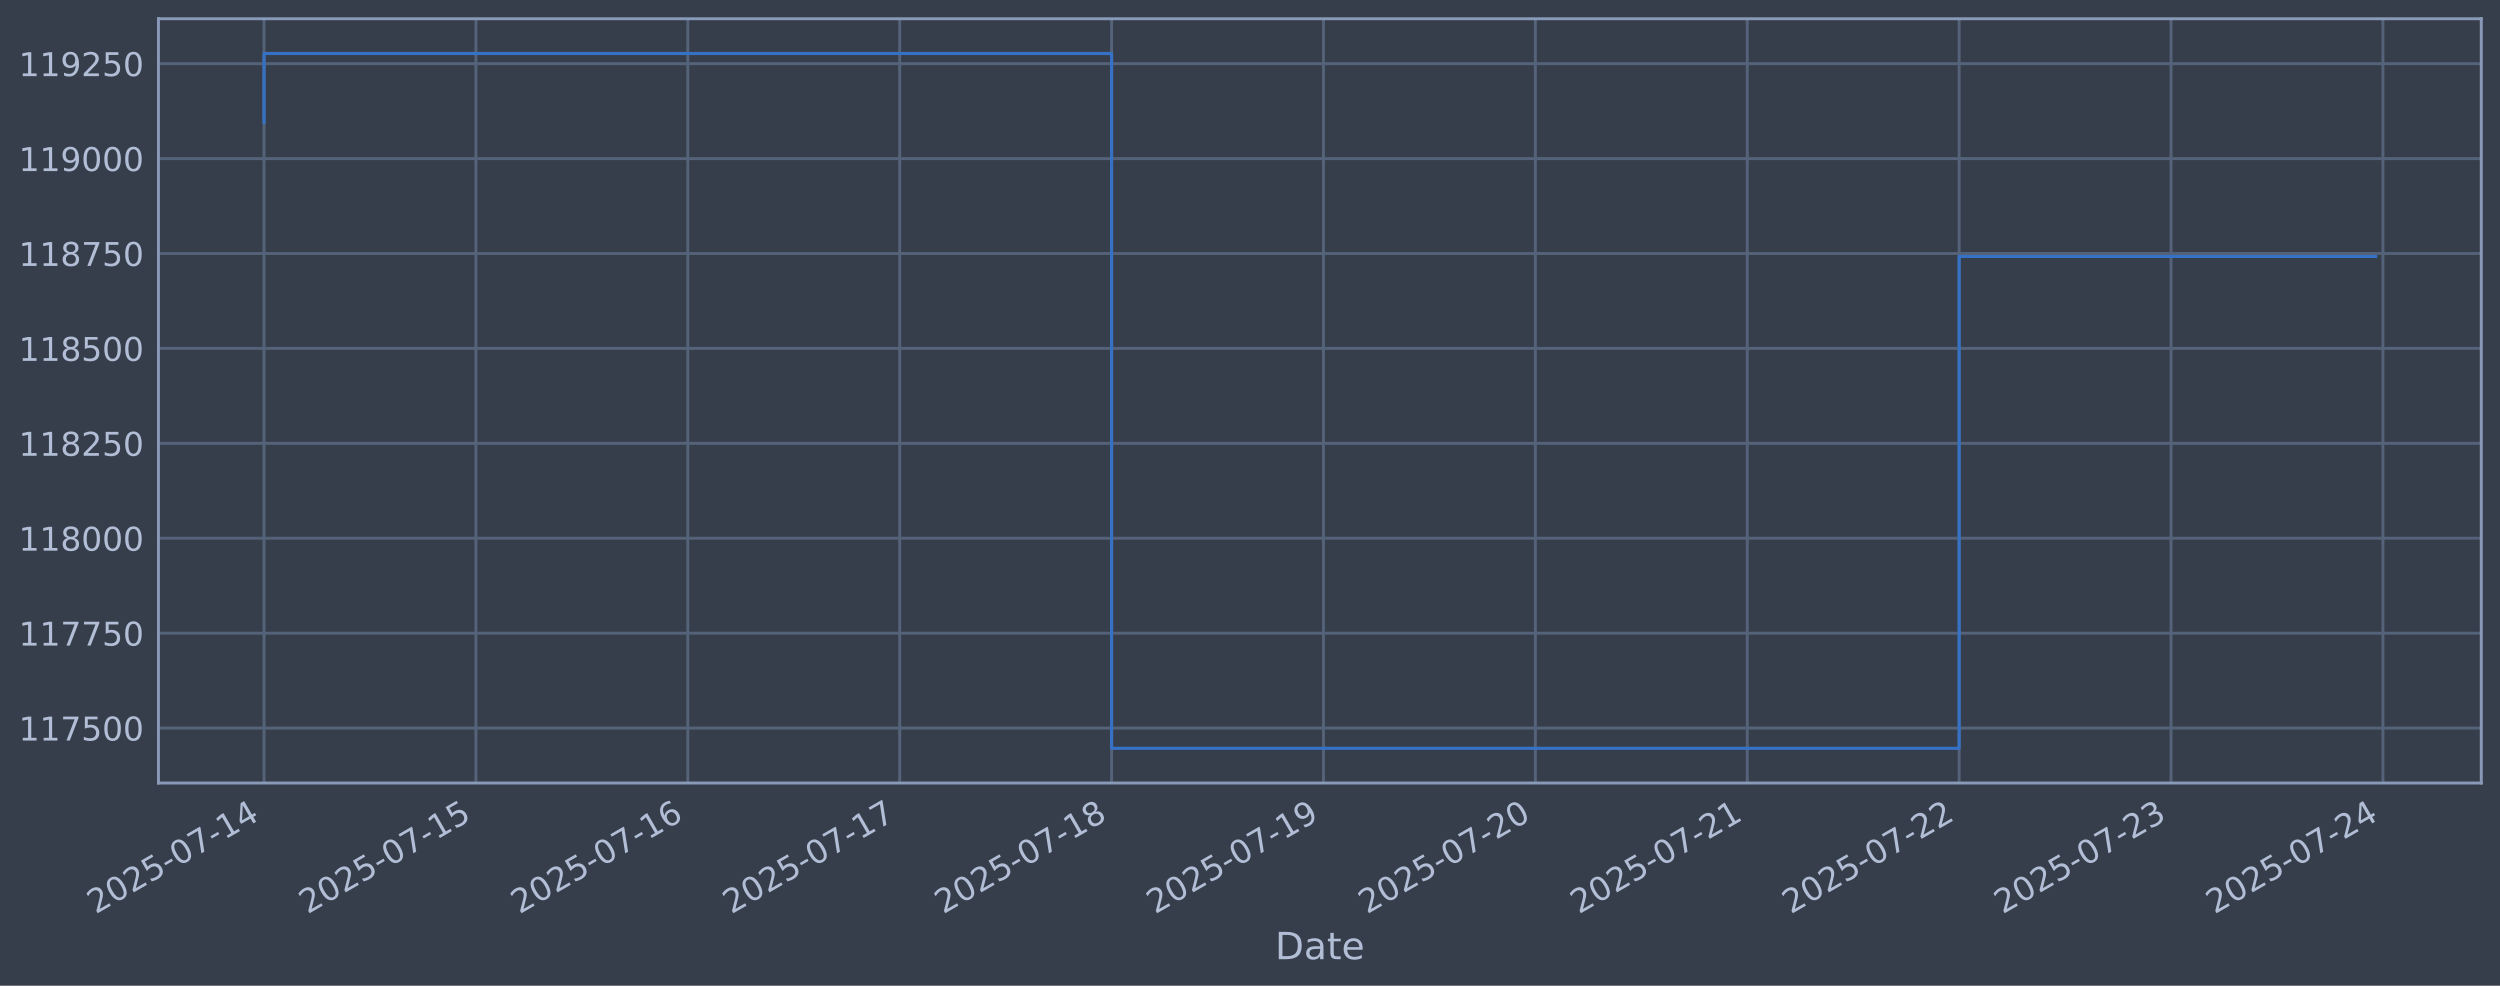
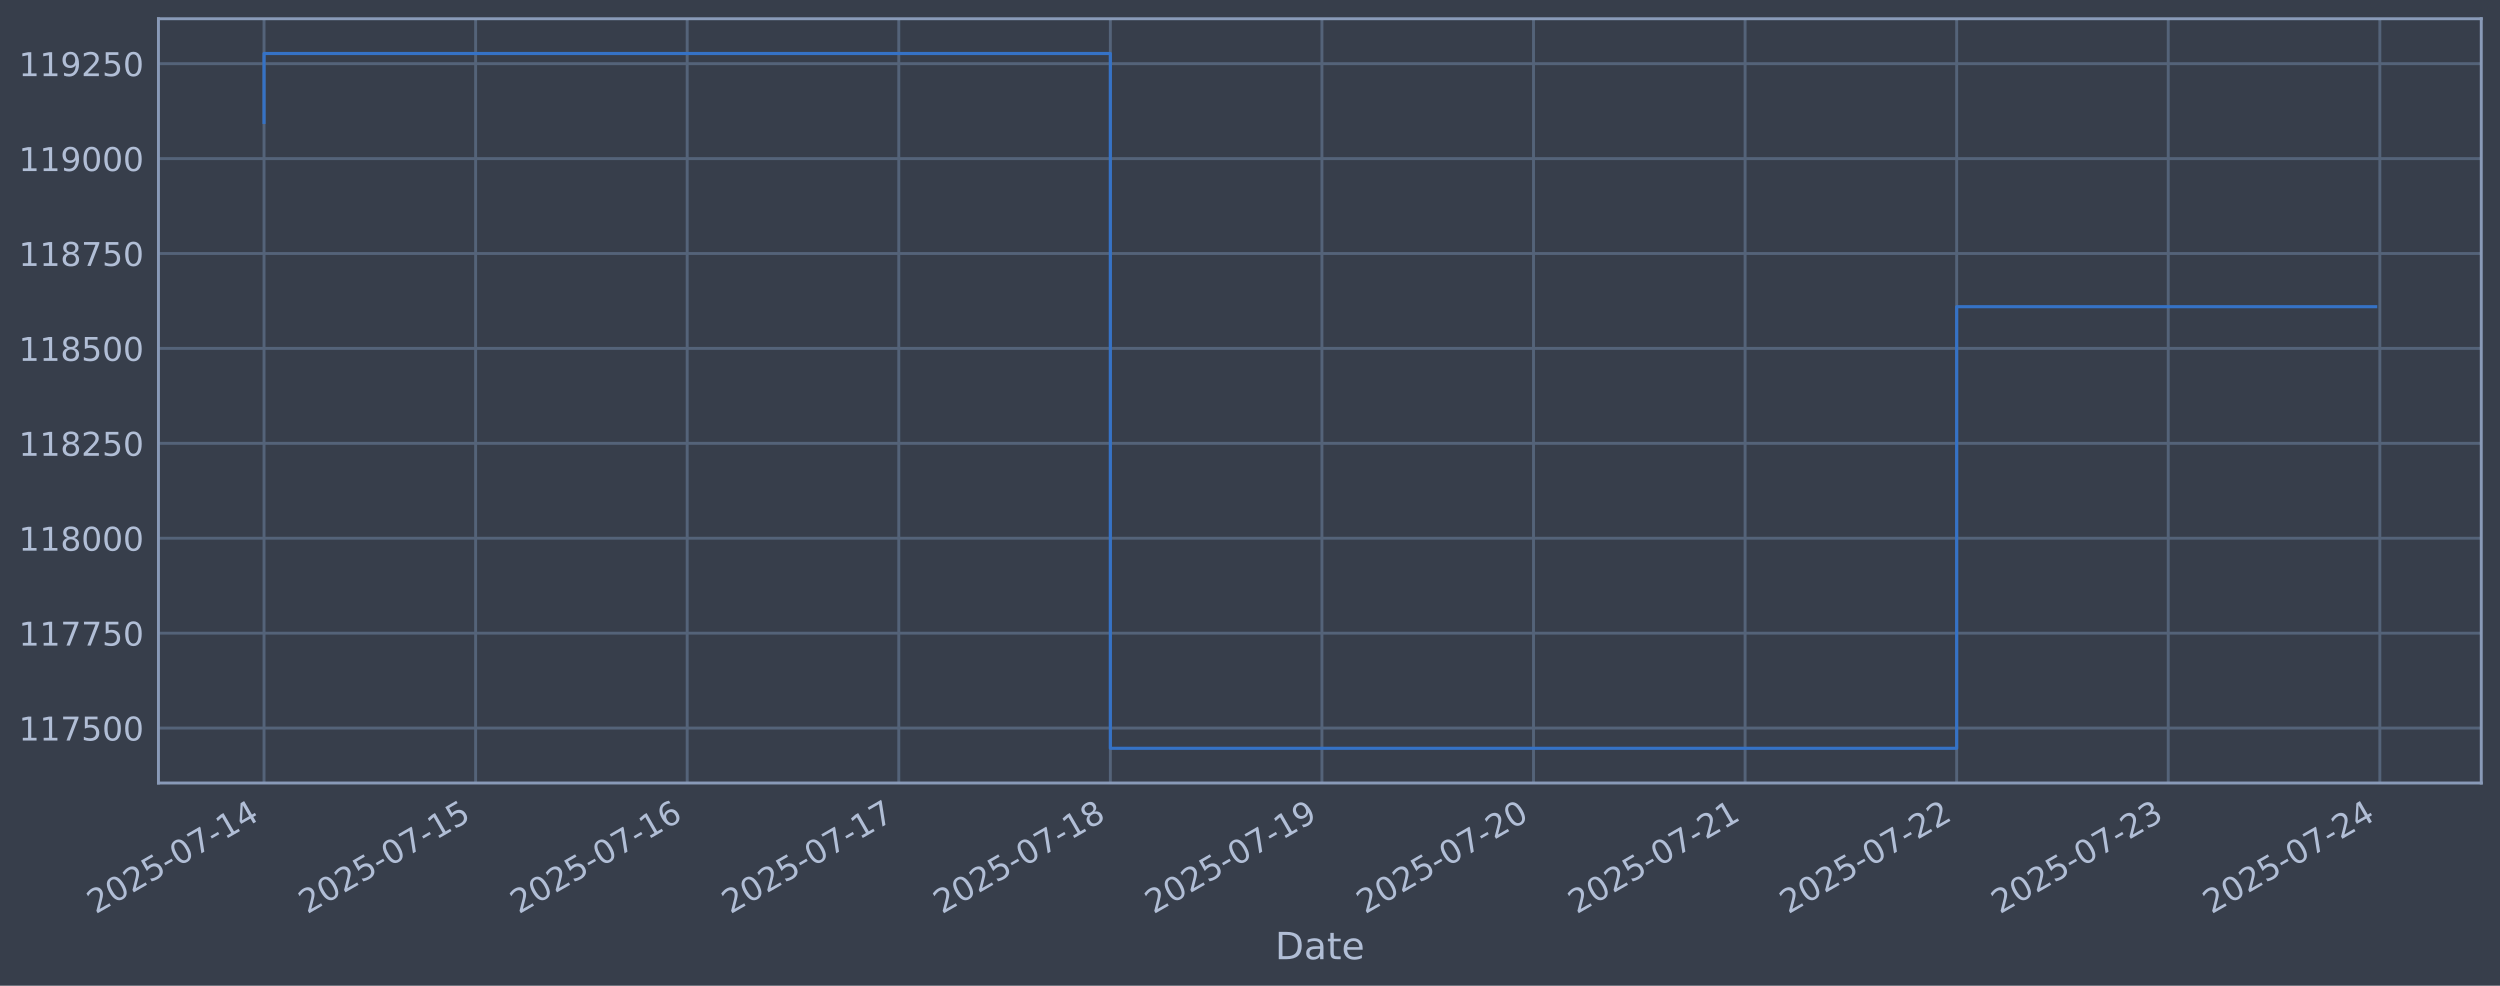
<svg xmlns="http://www.w3.org/2000/svg" xmlns:xlink="http://www.w3.org/1999/xlink" width="960.9pt" height="378.87pt" viewBox="0 0 960.9 378.87" version="1.1">
  <defs>
    <style type="text/css">*{stroke-linejoin: round; stroke-linecap: butt}</style>
  </defs>
  <g id="figure_1">
    <g id="patch_1">
      <path d="M 0 378.87  L 960.9 378.87  L 960.9 0  L 0 0  z " style="fill: #373e4b" />
    </g>
    <g id="axes_1">
      <g id="patch_2">
        <path d="M 60.901 300.96  L 953.701 300.96  L 953.701 7.2  L 60.901 7.2  z " style="fill: #373e4b" />
      </g>
      <g id="matplotlib.axis_1">
        <g id="xtick_1">
          <g id="line2d_1">
-             <path d="M 101.482 300.96  L 101.482 7.2  " clip-path="url(#pa619ebca59)" style="fill: none; stroke: #546379; stroke-width: 1.12; stroke-linecap: square" />
+             <path d="M 101.482 300.96  L 101.482 7.2  " clip-path="url(#pe678f3880c)" style="fill: none; stroke: #546379; stroke-width: 1.12; stroke-linecap: square" />
          </g>
          <g id="line2d_2" />
          <g id="text_1">
            <g style="fill: #b1bed6" transform="translate(36.75681 351.4642) rotate(-30) scale(0.126 -0.126)">
              <defs>
                <path id="DejaVuSans-32" d="M 1228 531  L 3431 531  L 3431 0  L 469 0  L 469 531  Q 828 903 1448 1529  Q 2069 2156 2228 2338  Q 2531 2678 2651 2914  Q 2772 3150 2772 3378  Q 2772 3750 2511 3984  Q 2250 4219 1831 4219  Q 1534 4219 1204 4116  Q 875 4013 500 3803  L 500 4441  Q 881 4594 1212 4672  Q 1544 4750 1819 4750  Q 2544 4750 2975 4387  Q 3406 4025 3406 3419  Q 3406 3131 3298 2873  Q 3191 2616 2906 2266  Q 2828 2175 2409 1742  Q 1991 1309 1228 531  z " transform="scale(0.015625)" />
                <path id="DejaVuSans-30" d="M 2034 4250  Q 1547 4250 1301 3770  Q 1056 3291 1056 2328  Q 1056 1369 1301 889  Q 1547 409 2034 409  Q 2525 409 2770 889  Q 3016 1369 3016 2328  Q 3016 3291 2770 3770  Q 2525 4250 2034 4250  z M 2034 4750  Q 2819 4750 3233 4129  Q 3647 3509 3647 2328  Q 3647 1150 3233 529  Q 2819 -91 2034 -91  Q 1250 -91 836 529  Q 422 1150 422 2328  Q 422 3509 836 4129  Q 1250 4750 2034 4750  z " transform="scale(0.015625)" />
                <path id="DejaVuSans-35" d="M 691 4666  L 3169 4666  L 3169 4134  L 1269 4134  L 1269 2991  Q 1406 3038 1543 3061  Q 1681 3084 1819 3084  Q 2600 3084 3056 2656  Q 3513 2228 3513 1497  Q 3513 744 3044 326  Q 2575 -91 1722 -91  Q 1428 -91 1123 -41  Q 819 9 494 109  L 494 744  Q 775 591 1075 516  Q 1375 441 1709 441  Q 2250 441 2565 725  Q 2881 1009 2881 1497  Q 2881 1984 2565 2268  Q 2250 2553 1709 2553  Q 1456 2553 1204 2497  Q 953 2441 691 2322  L 691 4666  z " transform="scale(0.015625)" />
                <path id="DejaVuSans-2d" d="M 313 2009  L 1997 2009  L 1997 1497  L 313 1497  L 313 2009  z " transform="scale(0.015625)" />
                <path id="DejaVuSans-37" d="M 525 4666  L 3525 4666  L 3525 4397  L 1831 0  L 1172 0  L 2766 4134  L 525 4134  L 525 4666  z " transform="scale(0.015625)" />
                <path id="DejaVuSans-31" d="M 794 531  L 1825 531  L 1825 4091  L 703 3866  L 703 4441  L 1819 4666  L 2450 4666  L 2450 531  L 3481 531  L 3481 0  L 794 0  L 794 531  z " transform="scale(0.015625)" />
                <path id="DejaVuSans-34" d="M 2419 4116  L 825 1625  L 2419 1625  L 2419 4116  z M 2253 4666  L 3047 4666  L 3047 1625  L 3713 1625  L 3713 1100  L 3047 1100  L 3047 0  L 2419 0  L 2419 1100  L 313 1100  L 313 1709  L 2253 4666  z " transform="scale(0.015625)" />
              </defs>
              <use xlink:href="#DejaVuSans-32" />
              <use xlink:href="#DejaVuSans-30" transform="translate(63.62305 0)" />
              <use xlink:href="#DejaVuSans-32" transform="translate(127.2461 0)" />
              <use xlink:href="#DejaVuSans-35" transform="translate(190.8691 0)" />
              <use xlink:href="#DejaVuSans-2d" transform="translate(254.4922 0)" />
              <use xlink:href="#DejaVuSans-30" transform="translate(290.5762 0)" />
              <use xlink:href="#DejaVuSans-37" transform="translate(354.1992 0)" />
              <use xlink:href="#DejaVuSans-2d" transform="translate(417.8223 0)" />
              <use xlink:href="#DejaVuSans-31" transform="translate(453.9062 0)" />
              <use xlink:href="#DejaVuSans-34" transform="translate(517.5293 0)" />
            </g>
          </g>
        </g>
        <g id="xtick_2">
          <g id="line2d_3">
-             <path d="M 182.924 300.96  L 182.924 7.2  " clip-path="url(#pa619ebca59)" style="fill: none; stroke: #546379; stroke-width: 1.12; stroke-linecap: square" />
+             <path d="M 182.805 300.96  L 182.805 7.2  " clip-path="url(#pe678f3880c)" style="fill: none; stroke: #546379; stroke-width: 1.12; stroke-linecap: square" />
          </g>
          <g id="line2d_4" />
          <g id="text_2">
-             <g style="fill: #b1bed6" transform="translate(118.1984 351.4642) rotate(-30) scale(0.126 -0.126)">
+             <g style="fill: #b1bed6" transform="translate(118.0798 351.4642) rotate(-30) scale(0.126 -0.126)">
              <use xlink:href="#DejaVuSans-32" />
              <use xlink:href="#DejaVuSans-30" transform="translate(63.62305 0)" />
              <use xlink:href="#DejaVuSans-32" transform="translate(127.2461 0)" />
              <use xlink:href="#DejaVuSans-35" transform="translate(190.8691 0)" />
              <use xlink:href="#DejaVuSans-2d" transform="translate(254.4922 0)" />
              <use xlink:href="#DejaVuSans-30" transform="translate(290.5762 0)" />
              <use xlink:href="#DejaVuSans-37" transform="translate(354.1992 0)" />
              <use xlink:href="#DejaVuSans-2d" transform="translate(417.8223 0)" />
              <use xlink:href="#DejaVuSans-31" transform="translate(453.9062 0)" />
              <use xlink:href="#DejaVuSans-35" transform="translate(517.5293 0)" />
            </g>
          </g>
        </g>
        <g id="xtick_3">
          <g id="line2d_5">
-             <path d="M 264.366 300.96  L 264.366 7.2  " clip-path="url(#pa619ebca59)" style="fill: none; stroke: #546379; stroke-width: 1.12; stroke-linecap: square" />
+             <path d="M 264.128 300.96  L 264.128 7.2  " clip-path="url(#pe678f3880c)" style="fill: none; stroke: #546379; stroke-width: 1.12; stroke-linecap: square" />
          </g>
          <g id="line2d_6" />
          <g id="text_3">
-             <g style="fill: #b1bed6" transform="translate(199.64 351.4642) rotate(-30) scale(0.126 -0.126)">
+             <g style="fill: #b1bed6" transform="translate(199.4027 351.4642) rotate(-30) scale(0.126 -0.126)">
              <defs>
                <path id="DejaVuSans-36" d="M 2113 2584  Q 1688 2584 1439 2293  Q 1191 2003 1191 1497  Q 1191 994 1439 701  Q 1688 409 2113 409  Q 2538 409 2786 701  Q 3034 994 3034 1497  Q 3034 2003 2786 2293  Q 2538 2584 2113 2584  z M 3366 4563  L 3366 3988  Q 3128 4100 2886 4159  Q 2644 4219 2406 4219  Q 1781 4219 1451 3797  Q 1122 3375 1075 2522  Q 1259 2794 1537 2939  Q 1816 3084 2150 3084  Q 2853 3084 3261 2657  Q 3669 2231 3669 1497  Q 3669 778 3244 343  Q 2819 -91 2113 -91  Q 1303 -91 875 529  Q 447 1150 447 2328  Q 447 3434 972 4092  Q 1497 4750 2381 4750  Q 2619 4750 2861 4703  Q 3103 4656 3366 4563  z " transform="scale(0.015625)" />
              </defs>
              <use xlink:href="#DejaVuSans-32" />
              <use xlink:href="#DejaVuSans-30" transform="translate(63.62305 0)" />
              <use xlink:href="#DejaVuSans-32" transform="translate(127.2461 0)" />
              <use xlink:href="#DejaVuSans-35" transform="translate(190.8691 0)" />
              <use xlink:href="#DejaVuSans-2d" transform="translate(254.4922 0)" />
              <use xlink:href="#DejaVuSans-30" transform="translate(290.5762 0)" />
              <use xlink:href="#DejaVuSans-37" transform="translate(354.1992 0)" />
              <use xlink:href="#DejaVuSans-2d" transform="translate(417.8223 0)" />
              <use xlink:href="#DejaVuSans-31" transform="translate(453.9062 0)" />
              <use xlink:href="#DejaVuSans-36" transform="translate(517.5293 0)" />
            </g>
          </g>
        </g>
        <g id="xtick_4">
          <g id="line2d_7">
-             <path d="M 345.807 300.96  L 345.807 7.2  " clip-path="url(#pa619ebca59)" style="fill: none; stroke: #546379; stroke-width: 1.12; stroke-linecap: square" />
+             <path d="M 345.451 300.96  L 345.451 7.2  " clip-path="url(#pe678f3880c)" style="fill: none; stroke: #546379; stroke-width: 1.12; stroke-linecap: square" />
          </g>
          <g id="line2d_8" />
          <g id="text_4">
-             <g style="fill: #b1bed6" transform="translate(281.0816 351.4642) rotate(-30) scale(0.126 -0.126)">
+             <g style="fill: #b1bed6" transform="translate(280.7257 351.4642) rotate(-30) scale(0.126 -0.126)">
              <use xlink:href="#DejaVuSans-32" />
              <use xlink:href="#DejaVuSans-30" transform="translate(63.62305 0)" />
              <use xlink:href="#DejaVuSans-32" transform="translate(127.2461 0)" />
              <use xlink:href="#DejaVuSans-35" transform="translate(190.8691 0)" />
              <use xlink:href="#DejaVuSans-2d" transform="translate(254.4922 0)" />
              <use xlink:href="#DejaVuSans-30" transform="translate(290.5762 0)" />
              <use xlink:href="#DejaVuSans-37" transform="translate(354.1992 0)" />
              <use xlink:href="#DejaVuSans-2d" transform="translate(417.8223 0)" />
              <use xlink:href="#DejaVuSans-31" transform="translate(453.9062 0)" />
              <use xlink:href="#DejaVuSans-37" transform="translate(517.5293 0)" />
            </g>
          </g>
        </g>
        <g id="xtick_5">
          <g id="line2d_9">
-             <path d="M 427.249 300.96  L 427.249 7.2  " clip-path="url(#pa619ebca59)" style="fill: none; stroke: #546379; stroke-width: 1.12; stroke-linecap: square" />
+             <path d="M 426.774 300.96  L 426.774 7.2  " clip-path="url(#pe678f3880c)" style="fill: none; stroke: #546379; stroke-width: 1.12; stroke-linecap: square" />
          </g>
          <g id="line2d_10" />
          <g id="text_5">
-             <g style="fill: #b1bed6" transform="translate(362.5232 351.4642) rotate(-30) scale(0.126 -0.126)">
+             <g style="fill: #b1bed6" transform="translate(362.0486 351.4642) rotate(-30) scale(0.126 -0.126)">
              <defs>
                <path id="DejaVuSans-38" d="M 2034 2216  Q 1584 2216 1326 1975  Q 1069 1734 1069 1313  Q 1069 891 1326 650  Q 1584 409 2034 409  Q 2484 409 2743 651  Q 3003 894 3003 1313  Q 3003 1734 2745 1975  Q 2488 2216 2034 2216  z M 1403 2484  Q 997 2584 770 2862  Q 544 3141 544 3541  Q 544 4100 942 4425  Q 1341 4750 2034 4750  Q 2731 4750 3128 4425  Q 3525 4100 3525 3541  Q 3525 3141 3298 2862  Q 3072 2584 2669 2484  Q 3125 2378 3379 2068  Q 3634 1759 3634 1313  Q 3634 634 3220 271  Q 2806 -91 2034 -91  Q 1263 -91 848 271  Q 434 634 434 1313  Q 434 1759 690 2068  Q 947 2378 1403 2484  z M 1172 3481  Q 1172 3119 1398 2916  Q 1625 2713 2034 2713  Q 2441 2713 2670 2916  Q 2900 3119 2900 3481  Q 2900 3844 2670 4047  Q 2441 4250 2034 4250  Q 1625 4250 1398 4047  Q 1172 3844 1172 3481  z " transform="scale(0.015625)" />
              </defs>
              <use xlink:href="#DejaVuSans-32" />
              <use xlink:href="#DejaVuSans-30" transform="translate(63.62305 0)" />
              <use xlink:href="#DejaVuSans-32" transform="translate(127.2461 0)" />
              <use xlink:href="#DejaVuSans-35" transform="translate(190.8691 0)" />
              <use xlink:href="#DejaVuSans-2d" transform="translate(254.4922 0)" />
              <use xlink:href="#DejaVuSans-30" transform="translate(290.5762 0)" />
              <use xlink:href="#DejaVuSans-37" transform="translate(354.1992 0)" />
              <use xlink:href="#DejaVuSans-2d" transform="translate(417.8223 0)" />
              <use xlink:href="#DejaVuSans-31" transform="translate(453.9062 0)" />
              <use xlink:href="#DejaVuSans-38" transform="translate(517.5293 0)" />
            </g>
          </g>
        </g>
        <g id="xtick_6">
          <g id="line2d_11">
-             <path d="M 508.69 300.96  L 508.69 7.2  " clip-path="url(#pa619ebca59)" style="fill: none; stroke: #546379; stroke-width: 1.12; stroke-linecap: square" />
+             <path d="M 508.097 300.96  L 508.097 7.2  " clip-path="url(#pe678f3880c)" style="fill: none; stroke: #546379; stroke-width: 1.12; stroke-linecap: square" />
          </g>
          <g id="line2d_12" />
          <g id="text_6">
-             <g style="fill: #b1bed6" transform="translate(443.9648 351.4642) rotate(-30) scale(0.126 -0.126)">
+             <g style="fill: #b1bed6" transform="translate(443.3715 351.4642) rotate(-30) scale(0.126 -0.126)">
              <defs>
                <path id="DejaVuSans-39" d="M 703 97  L 703 672  Q 941 559 1184 500  Q 1428 441 1663 441  Q 2288 441 2617 861  Q 2947 1281 2994 2138  Q 2813 1869 2534 1725  Q 2256 1581 1919 1581  Q 1219 1581 811 2004  Q 403 2428 403 3163  Q 403 3881 828 4315  Q 1253 4750 1959 4750  Q 2769 4750 3195 4129  Q 3622 3509 3622 2328  Q 3622 1225 3098 567  Q 2575 -91 1691 -91  Q 1453 -91 1209 -44  Q 966 3 703 97  z M 1959 2075  Q 2384 2075 2632 2365  Q 2881 2656 2881 3163  Q 2881 3666 2632 3958  Q 2384 4250 1959 4250  Q 1534 4250 1286 3958  Q 1038 3666 1038 3163  Q 1038 2656 1286 2365  Q 1534 2075 1959 2075  z " transform="scale(0.015625)" />
              </defs>
              <use xlink:href="#DejaVuSans-32" />
              <use xlink:href="#DejaVuSans-30" transform="translate(63.62305 0)" />
              <use xlink:href="#DejaVuSans-32" transform="translate(127.2461 0)" />
              <use xlink:href="#DejaVuSans-35" transform="translate(190.8691 0)" />
              <use xlink:href="#DejaVuSans-2d" transform="translate(254.4922 0)" />
              <use xlink:href="#DejaVuSans-30" transform="translate(290.5762 0)" />
              <use xlink:href="#DejaVuSans-37" transform="translate(354.1992 0)" />
              <use xlink:href="#DejaVuSans-2d" transform="translate(417.8223 0)" />
              <use xlink:href="#DejaVuSans-31" transform="translate(453.9062 0)" />
              <use xlink:href="#DejaVuSans-39" transform="translate(517.5293 0)" />
            </g>
          </g>
        </g>
        <g id="xtick_7">
          <g id="line2d_13">
-             <path d="M 590.132 300.96  L 590.132 7.2  " clip-path="url(#pa619ebca59)" style="fill: none; stroke: #546379; stroke-width: 1.12; stroke-linecap: square" />
+             <path d="M 589.42 300.96  L 589.42 7.2  " clip-path="url(#pe678f3880c)" style="fill: none; stroke: #546379; stroke-width: 1.12; stroke-linecap: square" />
          </g>
          <g id="line2d_14" />
          <g id="text_7">
-             <g style="fill: #b1bed6" transform="translate(525.4065 351.4642) rotate(-30) scale(0.126 -0.126)">
+             <g style="fill: #b1bed6" transform="translate(524.6945 351.4642) rotate(-30) scale(0.126 -0.126)">
              <use xlink:href="#DejaVuSans-32" />
              <use xlink:href="#DejaVuSans-30" transform="translate(63.62305 0)" />
              <use xlink:href="#DejaVuSans-32" transform="translate(127.2461 0)" />
              <use xlink:href="#DejaVuSans-35" transform="translate(190.8691 0)" />
              <use xlink:href="#DejaVuSans-2d" transform="translate(254.4922 0)" />
              <use xlink:href="#DejaVuSans-30" transform="translate(290.5762 0)" />
              <use xlink:href="#DejaVuSans-37" transform="translate(354.1992 0)" />
              <use xlink:href="#DejaVuSans-2d" transform="translate(417.8223 0)" />
              <use xlink:href="#DejaVuSans-32" transform="translate(453.9062 0)" />
              <use xlink:href="#DejaVuSans-30" transform="translate(517.5293 0)" />
            </g>
          </g>
        </g>
        <g id="xtick_8">
          <g id="line2d_15">
-             <path d="M 671.574 300.96  L 671.574 7.2  " clip-path="url(#pa619ebca59)" style="fill: none; stroke: #546379; stroke-width: 1.12; stroke-linecap: square" />
+             <path d="M 670.743 300.96  L 670.743 7.2  " clip-path="url(#pe678f3880c)" style="fill: none; stroke: #546379; stroke-width: 1.12; stroke-linecap: square" />
          </g>
          <g id="line2d_16" />
          <g id="text_8">
-             <g style="fill: #b1bed6" transform="translate(606.8481 351.4642) rotate(-30) scale(0.126 -0.126)">
+             <g style="fill: #b1bed6" transform="translate(606.0174 351.4642) rotate(-30) scale(0.126 -0.126)">
              <use xlink:href="#DejaVuSans-32" />
              <use xlink:href="#DejaVuSans-30" transform="translate(63.62305 0)" />
              <use xlink:href="#DejaVuSans-32" transform="translate(127.2461 0)" />
              <use xlink:href="#DejaVuSans-35" transform="translate(190.8691 0)" />
              <use xlink:href="#DejaVuSans-2d" transform="translate(254.4922 0)" />
              <use xlink:href="#DejaVuSans-30" transform="translate(290.5762 0)" />
              <use xlink:href="#DejaVuSans-37" transform="translate(354.1992 0)" />
              <use xlink:href="#DejaVuSans-2d" transform="translate(417.8223 0)" />
              <use xlink:href="#DejaVuSans-32" transform="translate(453.9062 0)" />
              <use xlink:href="#DejaVuSans-31" transform="translate(517.5293 0)" />
            </g>
          </g>
        </g>
        <g id="xtick_9">
          <g id="line2d_17">
-             <path d="M 753.015 300.96  L 753.015 7.2  " clip-path="url(#pa619ebca59)" style="fill: none; stroke: #546379; stroke-width: 1.12; stroke-linecap: square" />
+             <path d="M 752.066 300.96  L 752.066 7.2  " clip-path="url(#pe678f3880c)" style="fill: none; stroke: #546379; stroke-width: 1.12; stroke-linecap: square" />
          </g>
          <g id="line2d_18" />
          <g id="text_9">
-             <g style="fill: #b1bed6" transform="translate(688.2897 351.4642) rotate(-30) scale(0.126 -0.126)">
+             <g style="fill: #b1bed6" transform="translate(687.3404 351.4642) rotate(-30) scale(0.126 -0.126)">
              <use xlink:href="#DejaVuSans-32" />
              <use xlink:href="#DejaVuSans-30" transform="translate(63.62305 0)" />
              <use xlink:href="#DejaVuSans-32" transform="translate(127.2461 0)" />
              <use xlink:href="#DejaVuSans-35" transform="translate(190.8691 0)" />
              <use xlink:href="#DejaVuSans-2d" transform="translate(254.4922 0)" />
              <use xlink:href="#DejaVuSans-30" transform="translate(290.5762 0)" />
              <use xlink:href="#DejaVuSans-37" transform="translate(354.1992 0)" />
              <use xlink:href="#DejaVuSans-2d" transform="translate(417.8223 0)" />
              <use xlink:href="#DejaVuSans-32" transform="translate(453.9062 0)" />
              <use xlink:href="#DejaVuSans-32" transform="translate(517.5293 0)" />
            </g>
          </g>
        </g>
        <g id="xtick_10">
          <g id="line2d_19">
-             <path d="M 834.457 300.96  L 834.457 7.2  " clip-path="url(#pa619ebca59)" style="fill: none; stroke: #546379; stroke-width: 1.12; stroke-linecap: square" />
+             <path d="M 833.389 300.96  L 833.389 7.2  " clip-path="url(#pe678f3880c)" style="fill: none; stroke: #546379; stroke-width: 1.12; stroke-linecap: square" />
          </g>
          <g id="line2d_20" />
          <g id="text_10">
-             <g style="fill: #b1bed6" transform="translate(769.7313 351.4642) rotate(-30) scale(0.126 -0.126)">
+             <g style="fill: #b1bed6" transform="translate(768.6633 351.4642) rotate(-30) scale(0.126 -0.126)">
              <defs>
                <path id="DejaVuSans-33" d="M 2597 2516  Q 3050 2419 3304 2112  Q 3559 1806 3559 1356  Q 3559 666 3084 287  Q 2609 -91 1734 -91  Q 1441 -91 1130 -33  Q 819 25 488 141  L 488 750  Q 750 597 1062 519  Q 1375 441 1716 441  Q 2309 441 2620 675  Q 2931 909 2931 1356  Q 2931 1769 2642 2001  Q 2353 2234 1838 2234  L 1294 2234  L 1294 2753  L 1863 2753  Q 2328 2753 2575 2939  Q 2822 3125 2822 3475  Q 2822 3834 2567 4026  Q 2313 4219 1838 4219  Q 1578 4219 1281 4162  Q 984 4106 628 3988  L 628 4550  Q 988 4650 1302 4700  Q 1616 4750 1894 4750  Q 2613 4750 3031 4423  Q 3450 4097 3450 3541  Q 3450 3153 3228 2886  Q 3006 2619 2597 2516  z " transform="scale(0.015625)" />
              </defs>
              <use xlink:href="#DejaVuSans-32" />
              <use xlink:href="#DejaVuSans-30" transform="translate(63.62305 0)" />
              <use xlink:href="#DejaVuSans-32" transform="translate(127.2461 0)" />
              <use xlink:href="#DejaVuSans-35" transform="translate(190.8691 0)" />
              <use xlink:href="#DejaVuSans-2d" transform="translate(254.4922 0)" />
              <use xlink:href="#DejaVuSans-30" transform="translate(290.5762 0)" />
              <use xlink:href="#DejaVuSans-37" transform="translate(354.1992 0)" />
              <use xlink:href="#DejaVuSans-2d" transform="translate(417.8223 0)" />
              <use xlink:href="#DejaVuSans-32" transform="translate(453.9062 0)" />
              <use xlink:href="#DejaVuSans-33" transform="translate(517.5293 0)" />
            </g>
          </g>
        </g>
        <g id="xtick_11">
          <g id="line2d_21">
-             <path d="M 915.898 300.96  L 915.898 7.2  " clip-path="url(#pa619ebca59)" style="fill: none; stroke: #546379; stroke-width: 1.12; stroke-linecap: square" />
+             <path d="M 914.712 300.96  L 914.712 7.2  " clip-path="url(#pe678f3880c)" style="fill: none; stroke: #546379; stroke-width: 1.12; stroke-linecap: square" />
          </g>
          <g id="line2d_22" />
          <g id="text_11">
-             <g style="fill: #b1bed6" transform="translate(851.1729 351.4642) rotate(-30) scale(0.126 -0.126)">
+             <g style="fill: #b1bed6" transform="translate(849.9863 351.4642) rotate(-30) scale(0.126 -0.126)">
              <use xlink:href="#DejaVuSans-32" />
              <use xlink:href="#DejaVuSans-30" transform="translate(63.62305 0)" />
              <use xlink:href="#DejaVuSans-32" transform="translate(127.2461 0)" />
              <use xlink:href="#DejaVuSans-35" transform="translate(190.8691 0)" />
              <use xlink:href="#DejaVuSans-2d" transform="translate(254.4922 0)" />
              <use xlink:href="#DejaVuSans-30" transform="translate(290.5762 0)" />
              <use xlink:href="#DejaVuSans-37" transform="translate(354.1992 0)" />
              <use xlink:href="#DejaVuSans-2d" transform="translate(417.8223 0)" />
              <use xlink:href="#DejaVuSans-32" transform="translate(453.9062 0)" />
              <use xlink:href="#DejaVuSans-34" transform="translate(517.5293 0)" />
            </g>
          </g>
        </g>
        <g id="text_12">
          <g style="fill: #b1bed6" transform="translate(490.0914 368.6753) scale(0.144 -0.144)">
            <defs>
              <path id="DejaVuSans-44" d="M 1259 4147  L 1259 519  L 2022 519  Q 2988 519 3436 956  Q 3884 1394 3884 2338  Q 3884 3275 3436 3711  Q 2988 4147 2022 4147  L 1259 4147  z M 628 4666  L 1925 4666  Q 3281 4666 3915 4102  Q 4550 3538 4550 2338  Q 4550 1131 3912 565  Q 3275 0 1925 0  L 628 0  L 628 4666  z " transform="scale(0.015625)" />
              <path id="DejaVuSans-61" d="M 2194 1759  Q 1497 1759 1228 1600  Q 959 1441 959 1056  Q 959 750 1161 570  Q 1363 391 1709 391  Q 2188 391 2477 730  Q 2766 1069 2766 1631  L 2766 1759  L 2194 1759  z M 3341 1997  L 3341 0  L 2766 0  L 2766 531  Q 2569 213 2275 61  Q 1981 -91 1556 -91  Q 1019 -91 701 211  Q 384 513 384 1019  Q 384 1609 779 1909  Q 1175 2209 1959 2209  L 2766 2209  L 2766 2266  Q 2766 2663 2505 2880  Q 2244 3097 1772 3097  Q 1472 3097 1187 3025  Q 903 2953 641 2809  L 641 3341  Q 956 3463 1253 3523  Q 1550 3584 1831 3584  Q 2591 3584 2966 3190  Q 3341 2797 3341 1997  z " transform="scale(0.015625)" />
              <path id="DejaVuSans-74" d="M 1172 4494  L 1172 3500  L 2356 3500  L 2356 3053  L 1172 3053  L 1172 1153  Q 1172 725 1289 603  Q 1406 481 1766 481  L 2356 481  L 2356 0  L 1766 0  Q 1100 0 847 248  Q 594 497 594 1153  L 594 3053  L 172 3053  L 172 3500  L 594 3500  L 594 4494  L 1172 4494  z " transform="scale(0.015625)" />
              <path id="DejaVuSans-65" d="M 3597 1894  L 3597 1613  L 953 1613  Q 991 1019 1311 708  Q 1631 397 2203 397  Q 2534 397 2845 478  Q 3156 559 3463 722  L 3463 178  Q 3153 47 2828 -22  Q 2503 -91 2169 -91  Q 1331 -91 842 396  Q 353 884 353 1716  Q 353 2575 817 3079  Q 1281 3584 2069 3584  Q 2775 3584 3186 3129  Q 3597 2675 3597 1894  z M 3022 2063  Q 3016 2534 2758 2815  Q 2500 3097 2075 3097  Q 1594 3097 1305 2825  Q 1016 2553 972 2059  L 3022 2063  z " transform="scale(0.015625)" />
            </defs>
            <use xlink:href="#DejaVuSans-44" />
            <use xlink:href="#DejaVuSans-61" transform="translate(77.00195 0)" />
            <use xlink:href="#DejaVuSans-74" transform="translate(138.2812 0)" />
            <use xlink:href="#DejaVuSans-65" transform="translate(177.4902 0)" />
          </g>
        </g>
      </g>
      <g id="matplotlib.axis_2">
        <g id="ytick_1">
          <g id="line2d_23">
-             <path d="M 60.901 279.843  L 953.701 279.843  " clip-path="url(#pa619ebca59)" style="fill: none; stroke: #546379; stroke-width: 1.12; stroke-linecap: square" />
+             <path d="M 60.901 279.843  L 953.701 279.843  " clip-path="url(#pe678f3880c)" style="fill: none; stroke: #546379; stroke-width: 1.12; stroke-linecap: square" />
          </g>
          <g id="line2d_24" />
          <g id="text_13">
            <g style="fill: #b1bed6" transform="translate(7.2 284.6295) scale(0.126 -0.126)">
              <use xlink:href="#DejaVuSans-31" />
              <use xlink:href="#DejaVuSans-31" transform="translate(63.62305 0)" />
              <use xlink:href="#DejaVuSans-37" transform="translate(127.2461 0)" />
              <use xlink:href="#DejaVuSans-35" transform="translate(190.8691 0)" />
              <use xlink:href="#DejaVuSans-30" transform="translate(254.4922 0)" />
              <use xlink:href="#DejaVuSans-30" transform="translate(318.1152 0)" />
            </g>
          </g>
        </g>
        <g id="ytick_2">
          <g id="line2d_25">
-             <path d="M 60.901 243.361  L 953.701 243.361  " clip-path="url(#pa619ebca59)" style="fill: none; stroke: #546379; stroke-width: 1.12; stroke-linecap: square" />
+             <path d="M 60.901 243.361  L 953.701 243.361  " clip-path="url(#pe678f3880c)" style="fill: none; stroke: #546379; stroke-width: 1.12; stroke-linecap: square" />
          </g>
          <g id="line2d_26" />
          <g id="text_14">
            <g style="fill: #b1bed6" transform="translate(7.2 248.1479) scale(0.126 -0.126)">
              <use xlink:href="#DejaVuSans-31" />
              <use xlink:href="#DejaVuSans-31" transform="translate(63.62305 0)" />
              <use xlink:href="#DejaVuSans-37" transform="translate(127.2461 0)" />
              <use xlink:href="#DejaVuSans-37" transform="translate(190.8691 0)" />
              <use xlink:href="#DejaVuSans-35" transform="translate(254.4922 0)" />
              <use xlink:href="#DejaVuSans-30" transform="translate(318.1152 0)" />
            </g>
          </g>
        </g>
        <g id="ytick_3">
          <g id="line2d_27">
-             <path d="M 60.901 206.879  L 953.701 206.879  " clip-path="url(#pa619ebca59)" style="fill: none; stroke: #546379; stroke-width: 1.12; stroke-linecap: square" />
+             <path d="M 60.901 206.879  L 953.701 206.879  " clip-path="url(#pe678f3880c)" style="fill: none; stroke: #546379; stroke-width: 1.12; stroke-linecap: square" />
          </g>
          <g id="line2d_28" />
          <g id="text_15">
            <g style="fill: #b1bed6" transform="translate(7.2 211.6662) scale(0.126 -0.126)">
              <use xlink:href="#DejaVuSans-31" />
              <use xlink:href="#DejaVuSans-31" transform="translate(63.62305 0)" />
              <use xlink:href="#DejaVuSans-38" transform="translate(127.2461 0)" />
              <use xlink:href="#DejaVuSans-30" transform="translate(190.8691 0)" />
              <use xlink:href="#DejaVuSans-30" transform="translate(254.4922 0)" />
              <use xlink:href="#DejaVuSans-30" transform="translate(318.1152 0)" />
            </g>
          </g>
        </g>
        <g id="ytick_4">
          <g id="line2d_29">
-             <path d="M 60.901 170.398  L 953.701 170.398  " clip-path="url(#pa619ebca59)" style="fill: none; stroke: #546379; stroke-width: 1.12; stroke-linecap: square" />
+             <path d="M 60.901 170.398  L 953.701 170.398  " clip-path="url(#pe678f3880c)" style="fill: none; stroke: #546379; stroke-width: 1.12; stroke-linecap: square" />
          </g>
          <g id="line2d_30" />
          <g id="text_16">
            <g style="fill: #b1bed6" transform="translate(7.2 175.1845) scale(0.126 -0.126)">
              <use xlink:href="#DejaVuSans-31" />
              <use xlink:href="#DejaVuSans-31" transform="translate(63.62305 0)" />
              <use xlink:href="#DejaVuSans-38" transform="translate(127.2461 0)" />
              <use xlink:href="#DejaVuSans-32" transform="translate(190.8691 0)" />
              <use xlink:href="#DejaVuSans-35" transform="translate(254.4922 0)" />
              <use xlink:href="#DejaVuSans-30" transform="translate(318.1152 0)" />
            </g>
          </g>
        </g>
        <g id="ytick_5">
          <g id="line2d_31">
-             <path d="M 60.901 133.916  L 953.701 133.916  " clip-path="url(#pa619ebca59)" style="fill: none; stroke: #546379; stroke-width: 1.12; stroke-linecap: square" />
+             <path d="M 60.901 133.916  L 953.701 133.916  " clip-path="url(#pe678f3880c)" style="fill: none; stroke: #546379; stroke-width: 1.12; stroke-linecap: square" />
          </g>
          <g id="line2d_32" />
          <g id="text_17">
            <g style="fill: #b1bed6" transform="translate(7.2 138.7029) scale(0.126 -0.126)">
              <use xlink:href="#DejaVuSans-31" />
              <use xlink:href="#DejaVuSans-31" transform="translate(63.62305 0)" />
              <use xlink:href="#DejaVuSans-38" transform="translate(127.2461 0)" />
              <use xlink:href="#DejaVuSans-35" transform="translate(190.8691 0)" />
              <use xlink:href="#DejaVuSans-30" transform="translate(254.4922 0)" />
              <use xlink:href="#DejaVuSans-30" transform="translate(318.1152 0)" />
            </g>
          </g>
        </g>
        <g id="ytick_6">
          <g id="line2d_33">
-             <path d="M 60.901 97.434  L 953.701 97.434  " clip-path="url(#pa619ebca59)" style="fill: none; stroke: #546379; stroke-width: 1.12; stroke-linecap: square" />
+             <path d="M 60.901 97.434  L 953.701 97.434  " clip-path="url(#pe678f3880c)" style="fill: none; stroke: #546379; stroke-width: 1.12; stroke-linecap: square" />
          </g>
          <g id="line2d_34" />
          <g id="text_18">
            <g style="fill: #b1bed6" transform="translate(7.2 102.2212) scale(0.126 -0.126)">
              <use xlink:href="#DejaVuSans-31" />
              <use xlink:href="#DejaVuSans-31" transform="translate(63.62305 0)" />
              <use xlink:href="#DejaVuSans-38" transform="translate(127.2461 0)" />
              <use xlink:href="#DejaVuSans-37" transform="translate(190.8691 0)" />
              <use xlink:href="#DejaVuSans-35" transform="translate(254.4922 0)" />
              <use xlink:href="#DejaVuSans-30" transform="translate(318.1152 0)" />
            </g>
          </g>
        </g>
        <g id="ytick_7">
          <g id="line2d_35">
-             <path d="M 60.901 60.953  L 953.701 60.953  " clip-path="url(#pa619ebca59)" style="fill: none; stroke: #546379; stroke-width: 1.12; stroke-linecap: square" />
+             <path d="M 60.901 60.953  L 953.701 60.953  " clip-path="url(#pe678f3880c)" style="fill: none; stroke: #546379; stroke-width: 1.12; stroke-linecap: square" />
          </g>
          <g id="line2d_36" />
          <g id="text_19">
            <g style="fill: #b1bed6" transform="translate(7.2 65.73954) scale(0.126 -0.126)">
              <use xlink:href="#DejaVuSans-31" />
              <use xlink:href="#DejaVuSans-31" transform="translate(63.62305 0)" />
              <use xlink:href="#DejaVuSans-39" transform="translate(127.2461 0)" />
              <use xlink:href="#DejaVuSans-30" transform="translate(190.8691 0)" />
              <use xlink:href="#DejaVuSans-30" transform="translate(254.4922 0)" />
              <use xlink:href="#DejaVuSans-30" transform="translate(318.1152 0)" />
            </g>
          </g>
        </g>
        <g id="ytick_8">
          <g id="line2d_37">
-             <path d="M 60.901 24.471  L 953.701 24.471  " clip-path="url(#pa619ebca59)" style="fill: none; stroke: #546379; stroke-width: 1.12; stroke-linecap: square" />
+             <path d="M 60.901 24.471  L 953.701 24.471  " clip-path="url(#pe678f3880c)" style="fill: none; stroke: #546379; stroke-width: 1.12; stroke-linecap: square" />
          </g>
          <g id="line2d_38" />
          <g id="text_20">
            <g style="fill: #b1bed6" transform="translate(7.2 29.25787) scale(0.126 -0.126)">
              <use xlink:href="#DejaVuSans-31" />
              <use xlink:href="#DejaVuSans-31" transform="translate(63.62305 0)" />
              <use xlink:href="#DejaVuSans-39" transform="translate(127.2461 0)" />
              <use xlink:href="#DejaVuSans-32" transform="translate(190.8691 0)" />
              <use xlink:href="#DejaVuSans-35" transform="translate(254.4922 0)" />
              <use xlink:href="#DejaVuSans-30" transform="translate(318.1152 0)" />
            </g>
          </g>
        </g>
      </g>
      <g id="line2d_39">
-         <path d="M 101.482 47.033  L 101.482 20.553  L 427.249 20.553  L 427.249 287.607  L 753.015 287.607  L 753.015 98.571  L 913.119 98.571  " clip-path="url(#pa619ebca59)" style="fill: none; stroke: #3572c6; stroke-width: 1.2; stroke-linecap: square" />
+         <path d="M 101.482 47.033  L 101.482 20.553  L 426.774 20.553  L 426.774 287.607  L 752.066 287.607  L 752.066 117.885  L 913.119 117.885  " clip-path="url(#pe678f3880c)" style="fill: none; stroke: #3572c6; stroke-width: 1.2; stroke-linecap: square" />
      </g>
      <g id="patch_3">
        <path d="M 60.901 300.96  L 60.901 7.2  " style="fill: none; stroke: #899ab8; stroke-width: 1.12; stroke-linejoin: miter; stroke-linecap: square" />
      </g>
      <g id="patch_4">
        <path d="M 953.701 300.96  L 953.701 7.2  " style="fill: none; stroke: #899ab8; stroke-width: 1.12; stroke-linejoin: miter; stroke-linecap: square" />
      </g>
      <g id="patch_5">
        <path d="M 60.901 300.96  L 953.701 300.96  " style="fill: none; stroke: #899ab8; stroke-width: 1.12; stroke-linejoin: miter; stroke-linecap: square" />
      </g>
      <g id="patch_6">
        <path d="M 60.901 7.2  L 953.701 7.2  " style="fill: none; stroke: #899ab8; stroke-width: 1.12; stroke-linejoin: miter; stroke-linecap: square" />
      </g>
    </g>
  </g>
  <defs>
-     <clipPath id="pa619ebca59">
+     <clipPath id="pe678f3880c">
      <rect x="60.901" y="7.2" width="892.8" height="293.76" />
    </clipPath>
  </defs>
</svg>
